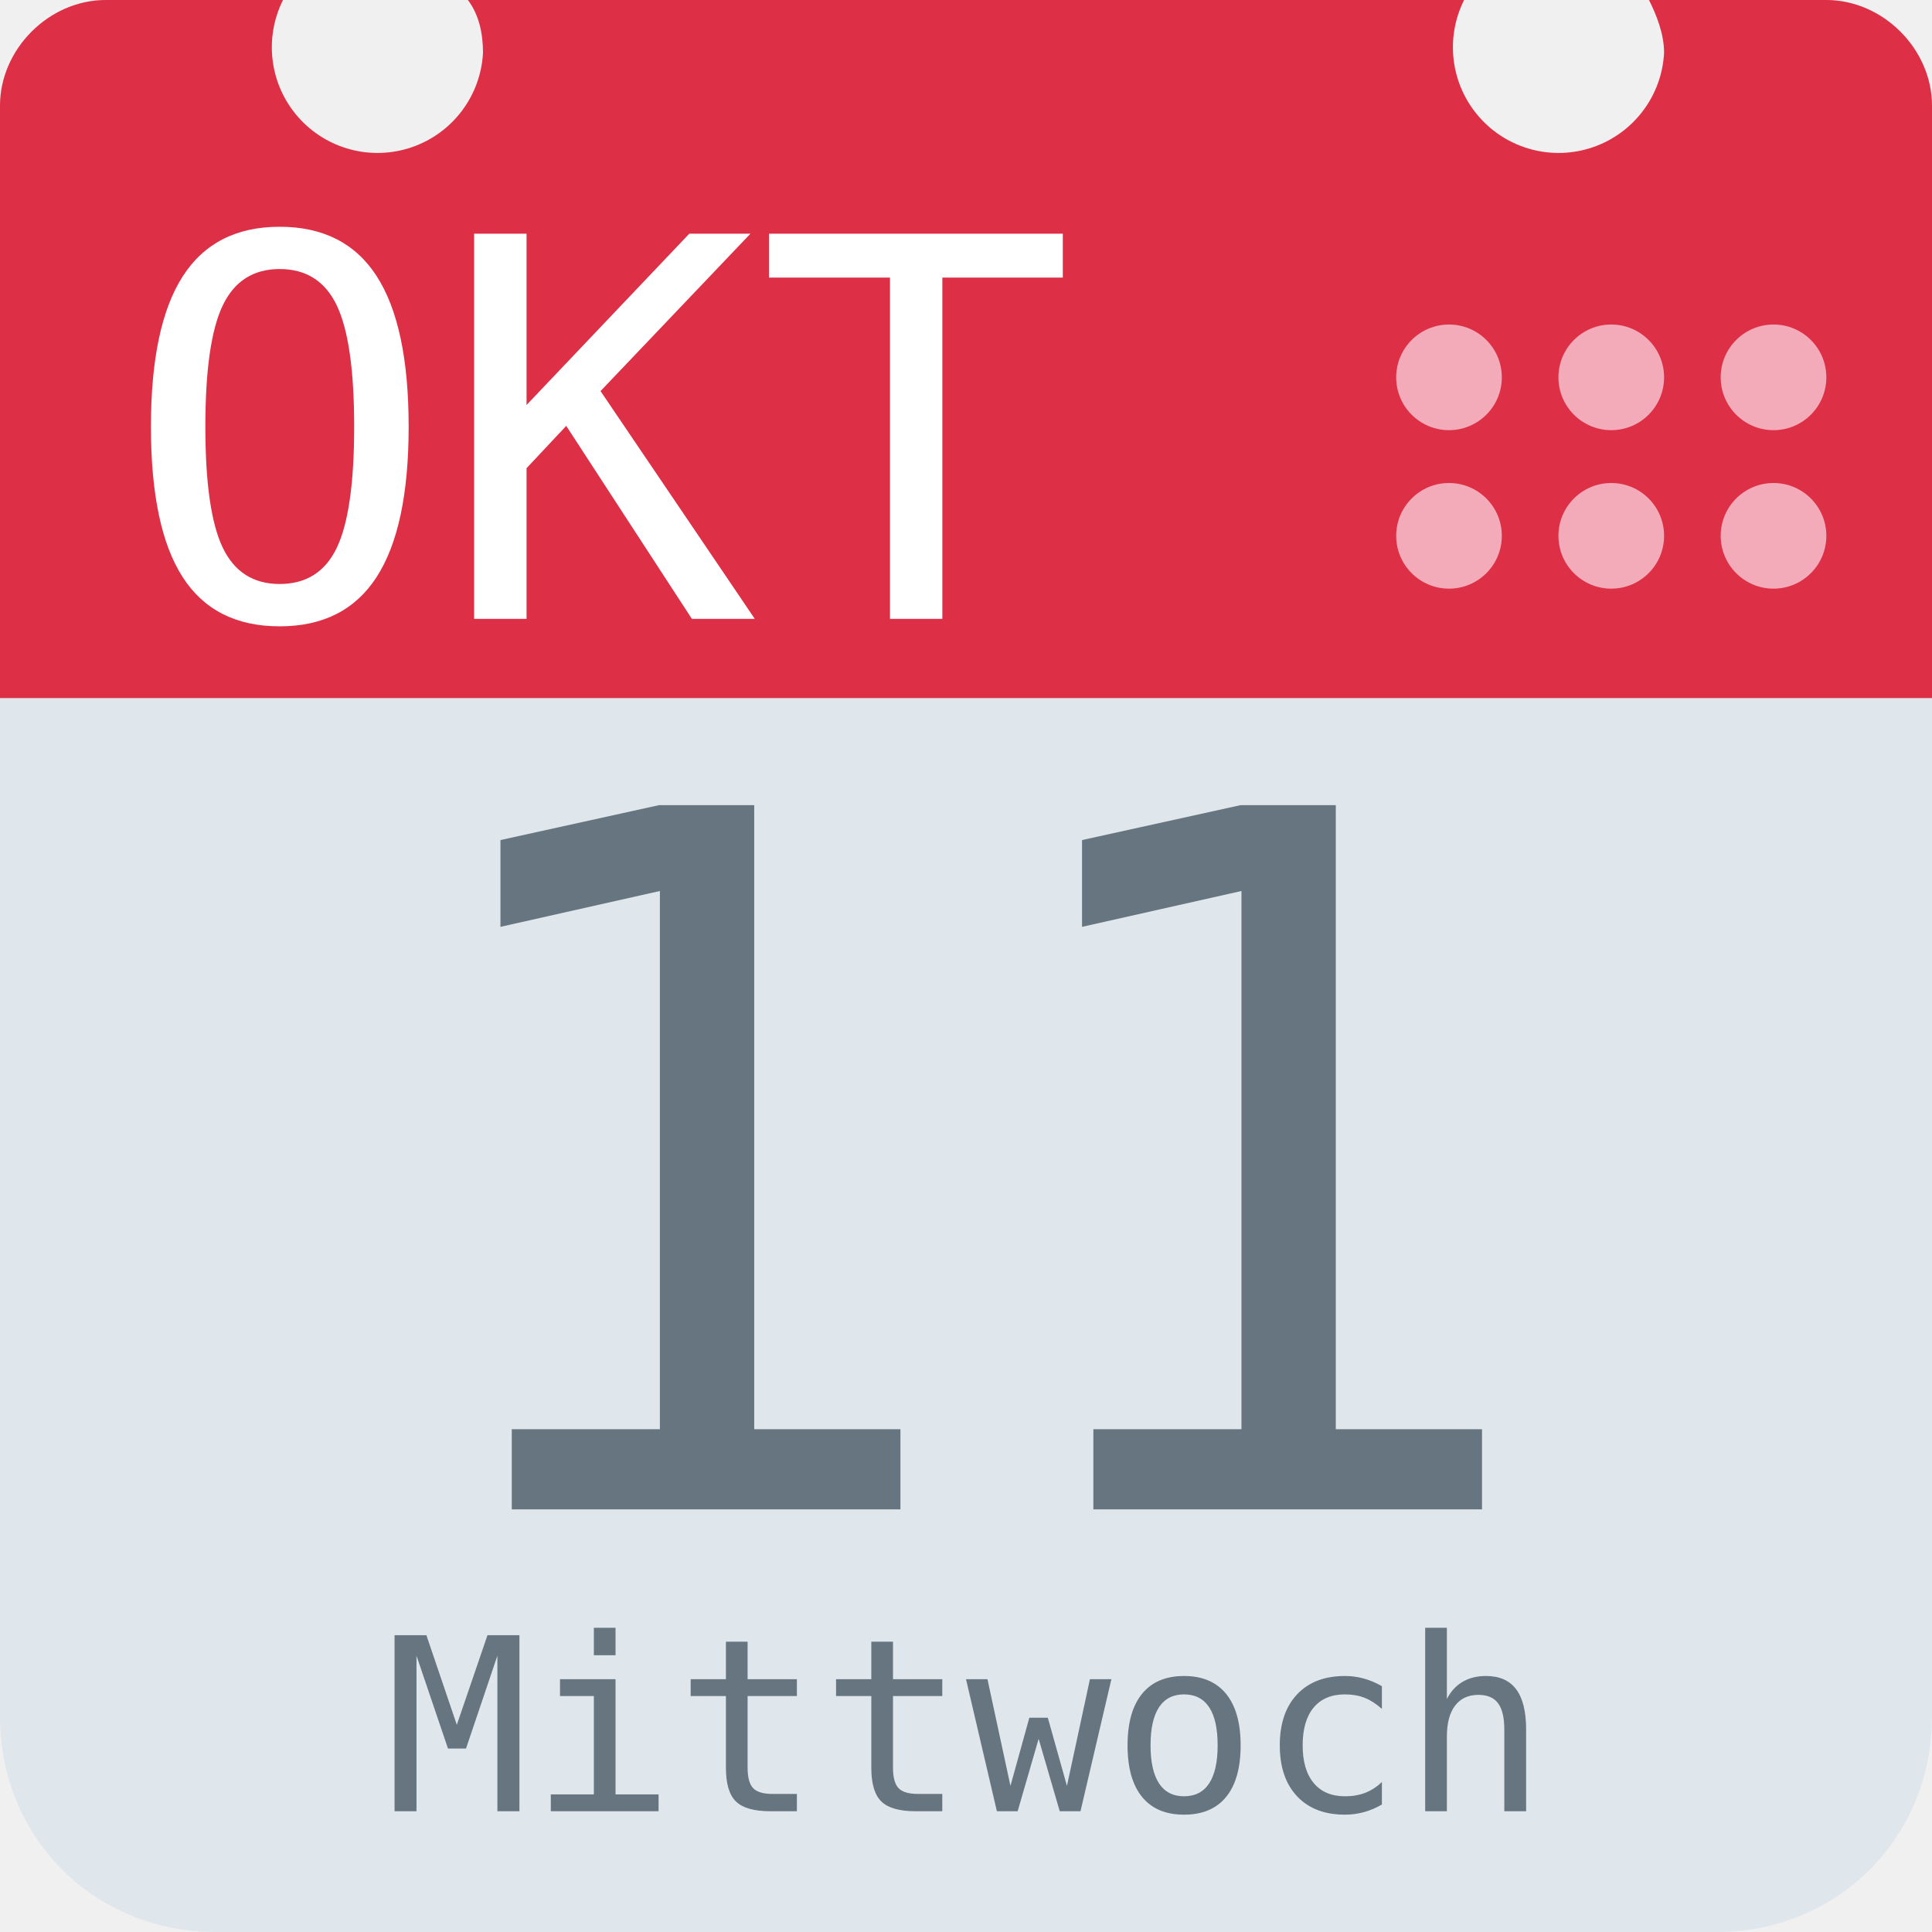
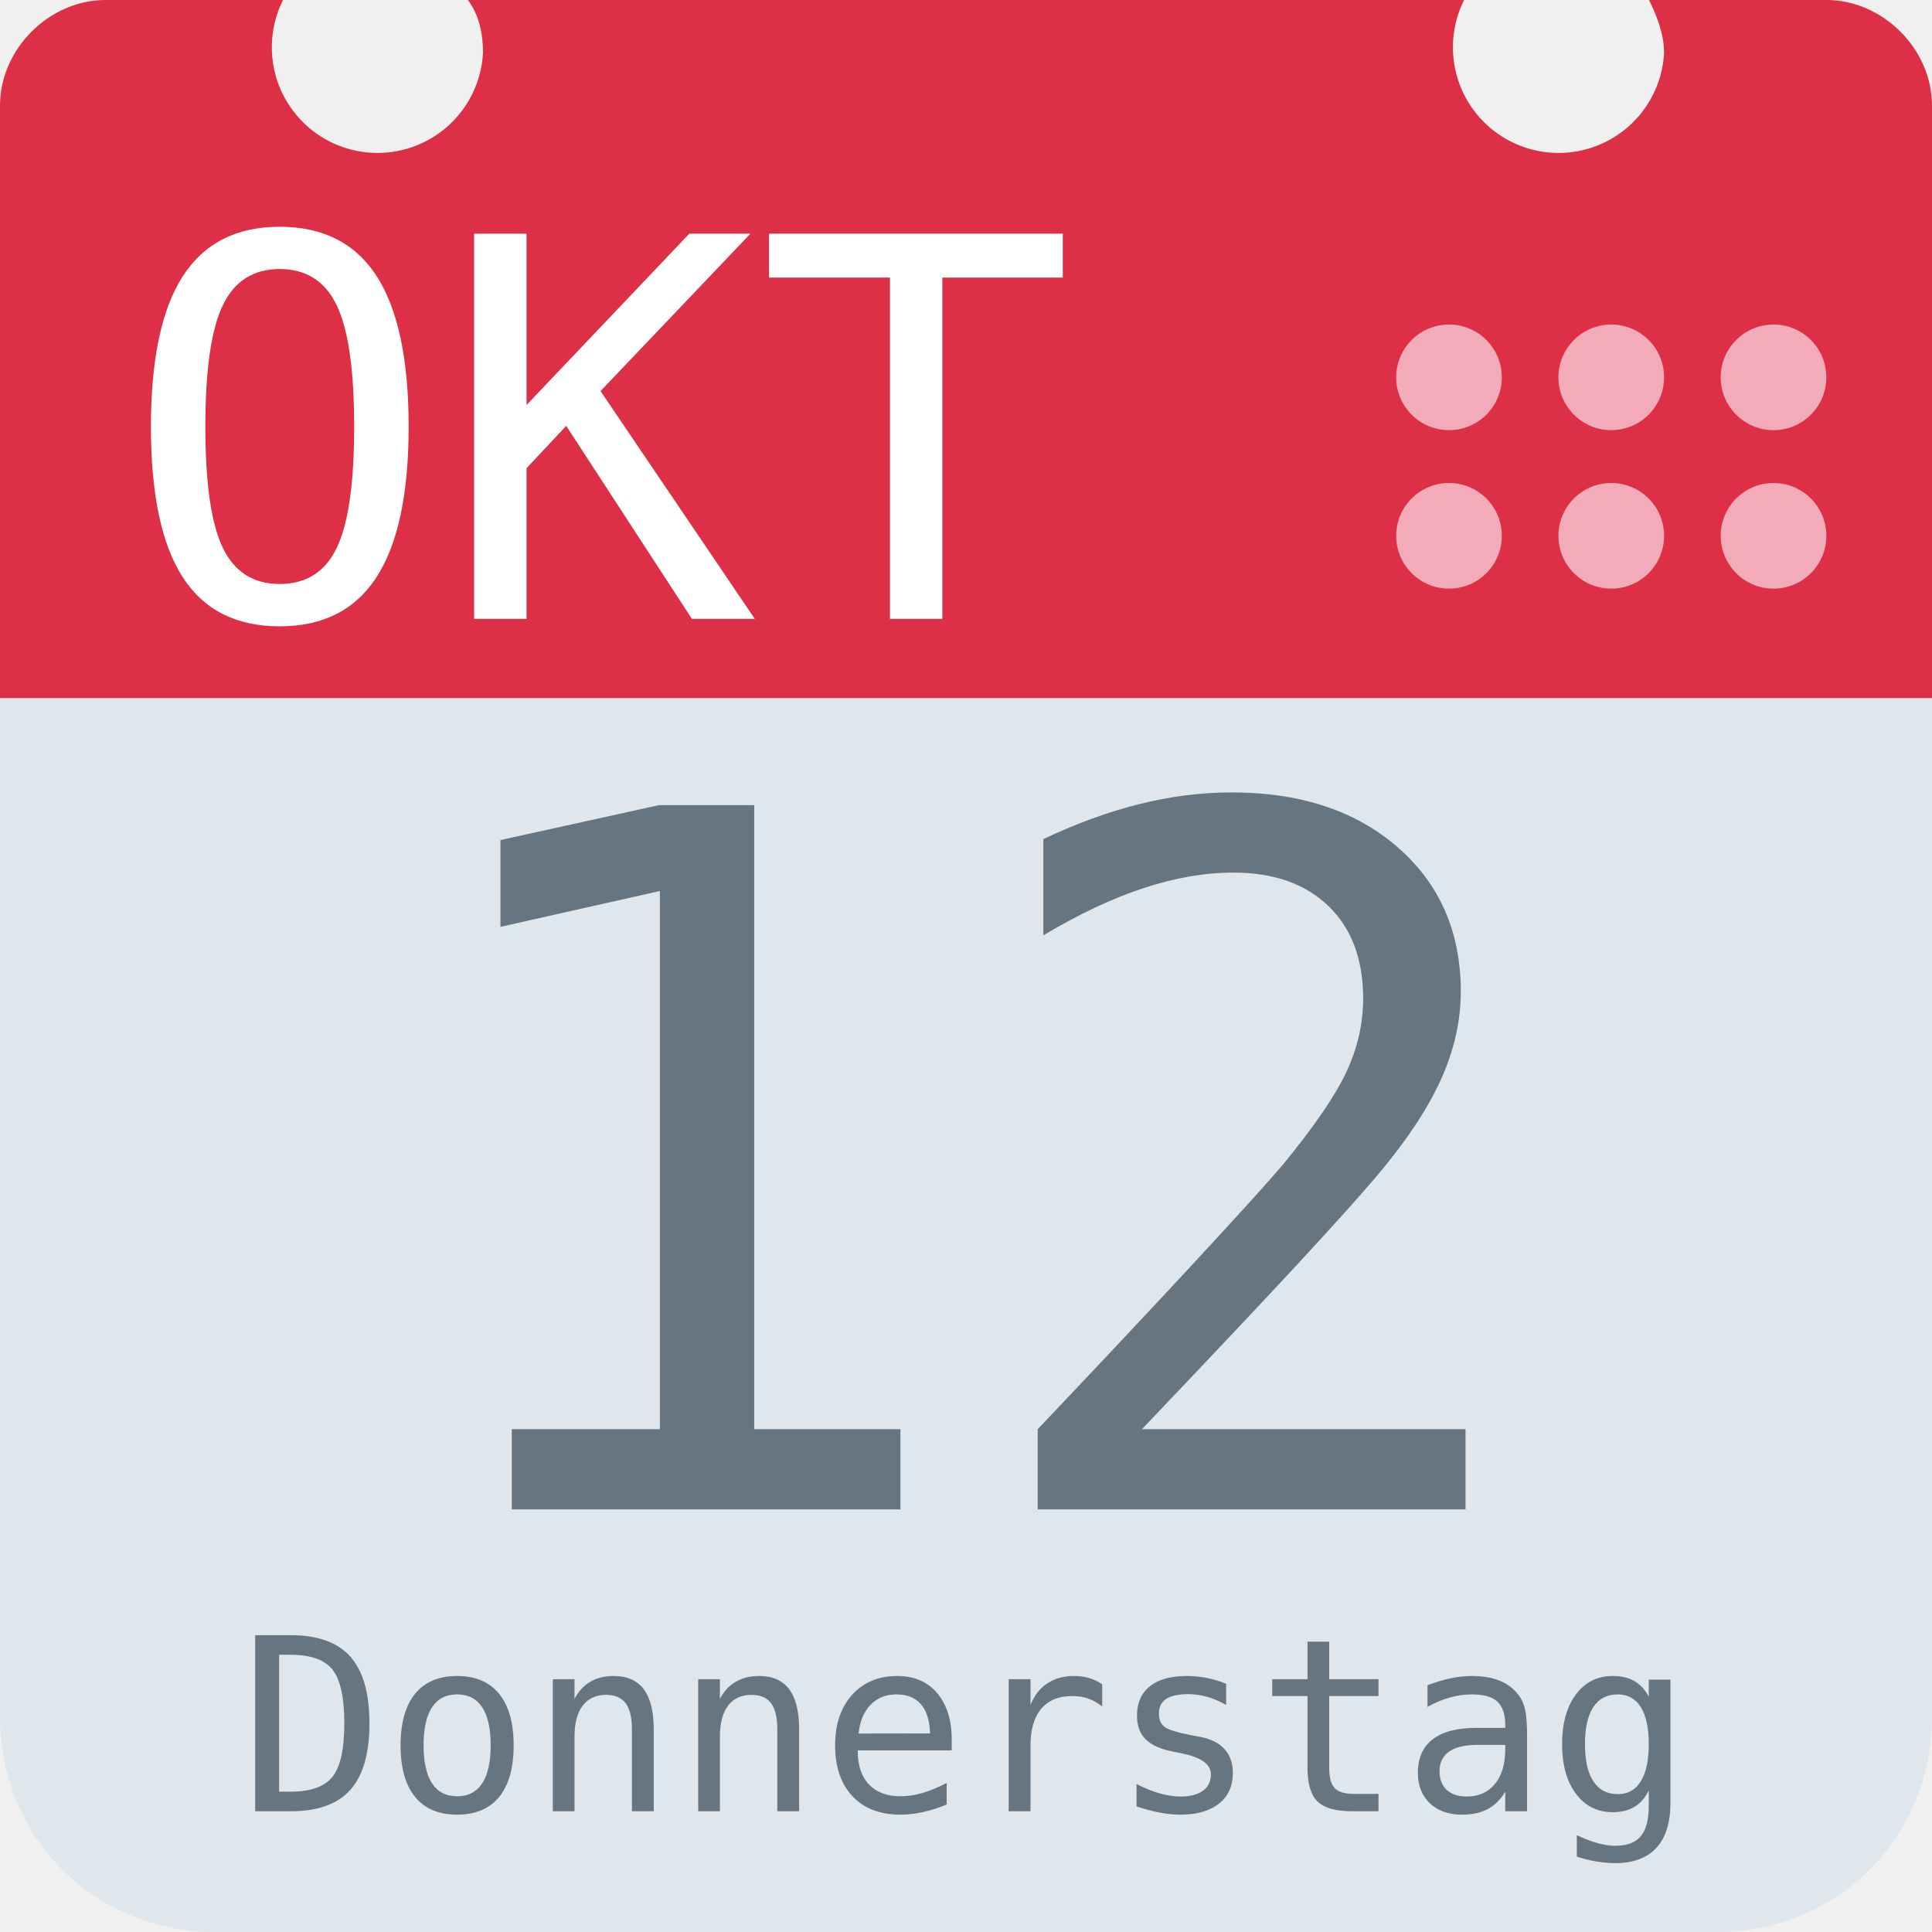
<svg xmlns="http://www.w3.org/2000/svg" aria-label="Calendar" role="img" viewBox="0 0 512 512">
  <path d="M512 455c0 32-25 57-57 57H57c-32 0-57-25-57-57V128c0-31 25-57 57-57h398c32 0 57 26 57 57z" fill="#e0e7ec" />
  <path d="M484 0h-47c2 4 4 9 4 14a28 28 0 1 1-53-14H124c3 4 4 9 4 14A28 28 0 1 1 75 0H28C13 0 0 13 0 28v157h512V28c0-15-13-28-28-28z" fill="#dd2f45" />
  <g fill="#f3aab9">
    <circle cx="470" cy="142" r="14" />
    <circle cx="470" cy="100" r="14" />
    <circle cx="427" cy="142" r="14" />
    <circle cx="427" cy="100" r="14" />
    <circle cx="384" cy="142" r="14" />
    <circle cx="384" cy="100" r="14" />
  </g>
  <text id="month" x="32" y="164" fill="#fff" font-family="monospace" font-size="140px" style="text-anchor: left">OKT</text>
-   <text id="day" x="256" y="400" fill="#66757f" font-family="monospace" font-size="256px" style="text-anchor: middle">11</text>
-   <text id="weekday" x="256" y="480" fill="#66757f" font-family="monospace" font-size="64px" style="text-anchor: middle">Mittwoch</text>
+   <text id="day" x="256" y="400" fill="#66757f" font-family="monospace" font-size="256px" style="text-anchor: middle">12</text>
+   <text id="weekday" x="256" y="480" fill="#66757f" font-family="monospace" font-size="64px" style="text-anchor: middle">Donnerstag</text>
</svg>
